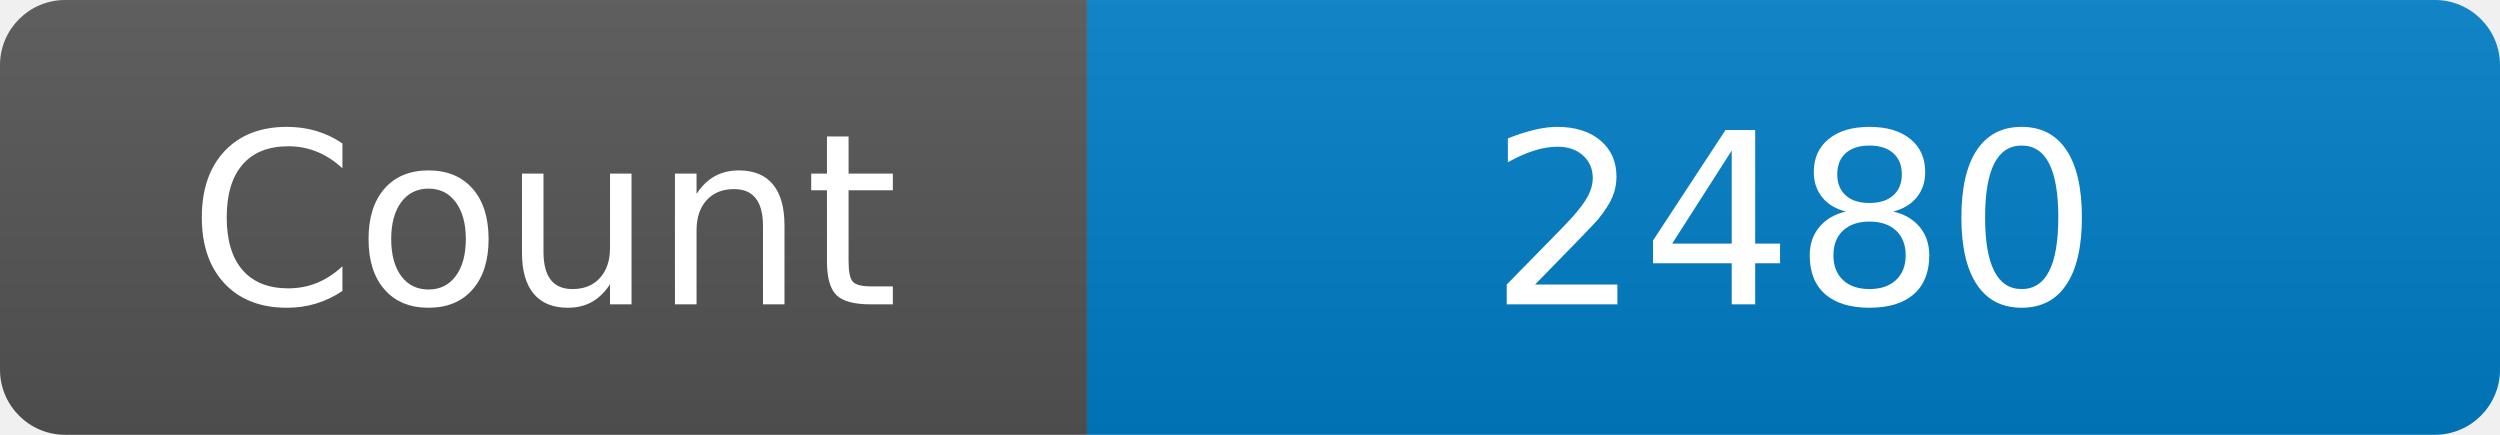
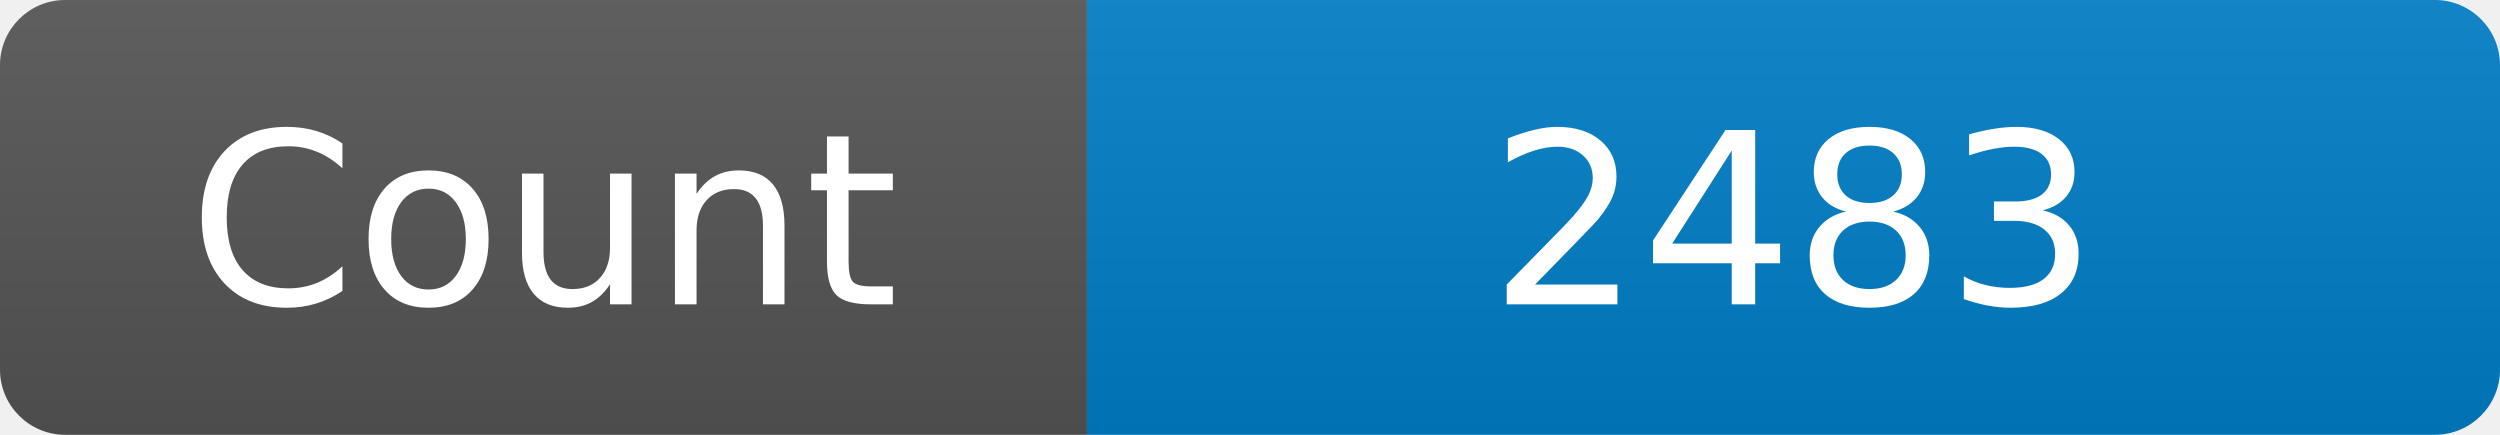
<svg xmlns="http://www.w3.org/2000/svg" width="115" height="20" role="img" aria-label="Maintained?: yes">
  <linearGradient id="s" x2="0" y2="100%">
    <stop offset="0" stop-color="#bbb" stop-opacity=".1" />
    <stop offset="1" stop-opacity=".1" />
  </linearGradient>
  <clipPath id="r">
    <rect width="115" height="20" rx="3" fill="#fff" />
  </clipPath>
  <g clip-path="url(#r)">
    <rect width="50" height="20" fill="#555" />
    <rect x="50" width="160" height="20" fill="#007ec6" />
    <rect width="115" height="20" fill="url(#s)" />
  </g>
  <g fill="#fff" text-anchor="middle" font-family="Verdana,Geneva,DejaVu Sans,sans-serif" font-size="110">
    <text x="250" y="140" transform="scale(.1)" fill="#fff">Count</text>
-     <text x="825" y="140" transform="scale(.1)" fill="#fff">2480</text>
+     <text x="825" y="140" transform="scale(.1)" fill="#fff">2483</text>
  </g>
</svg>
